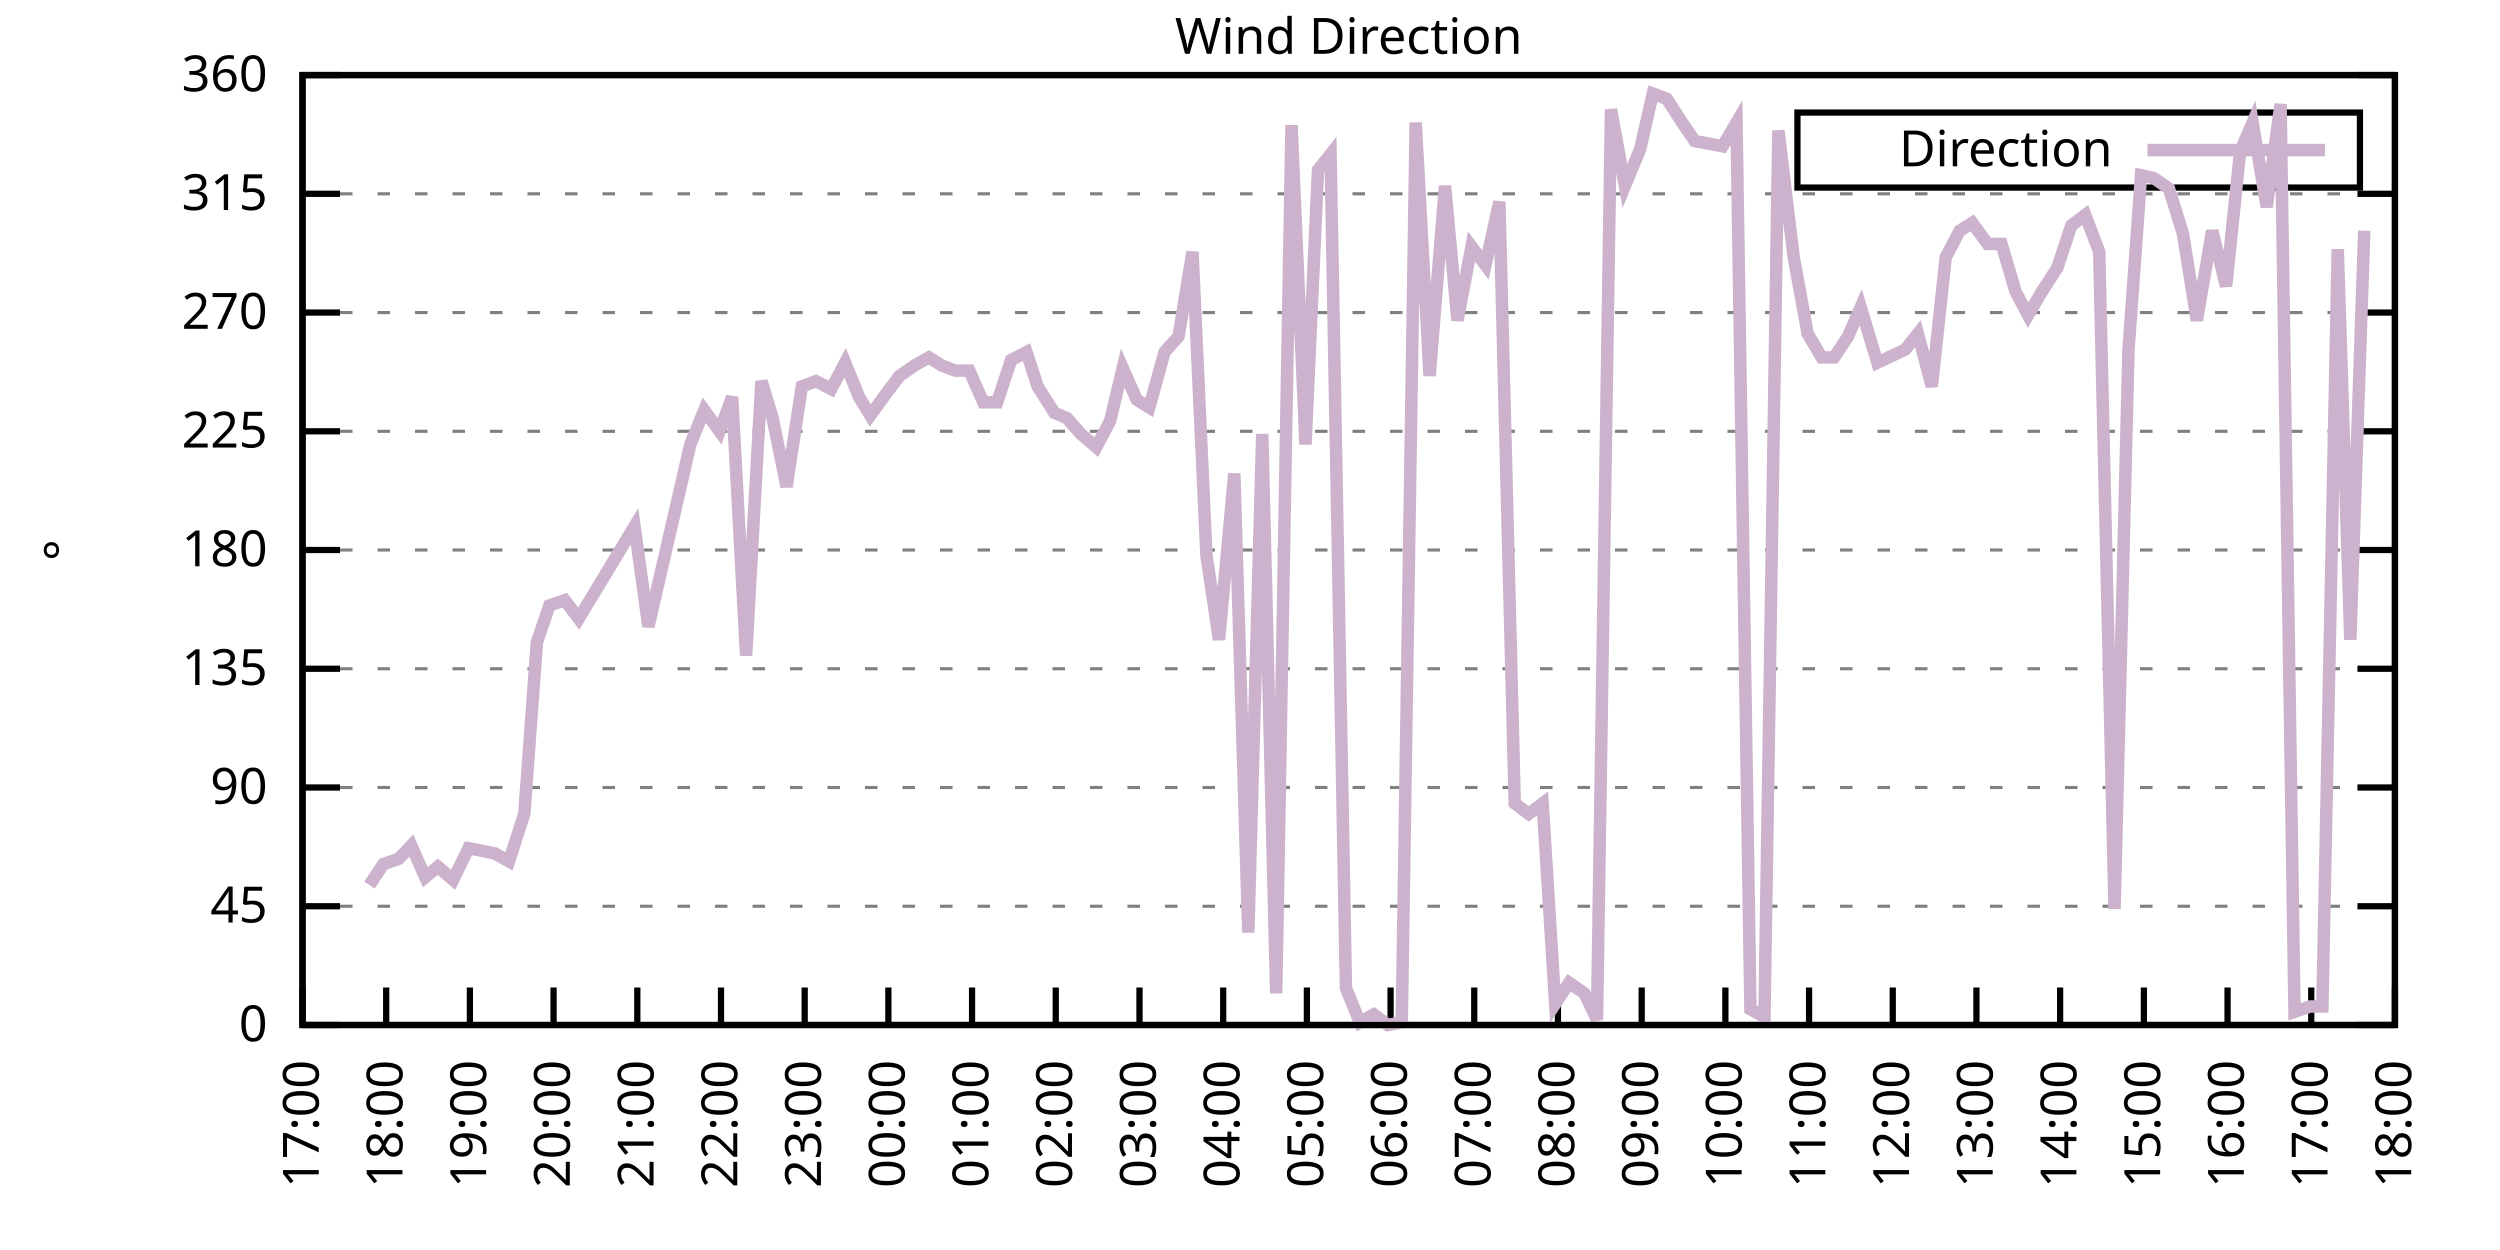
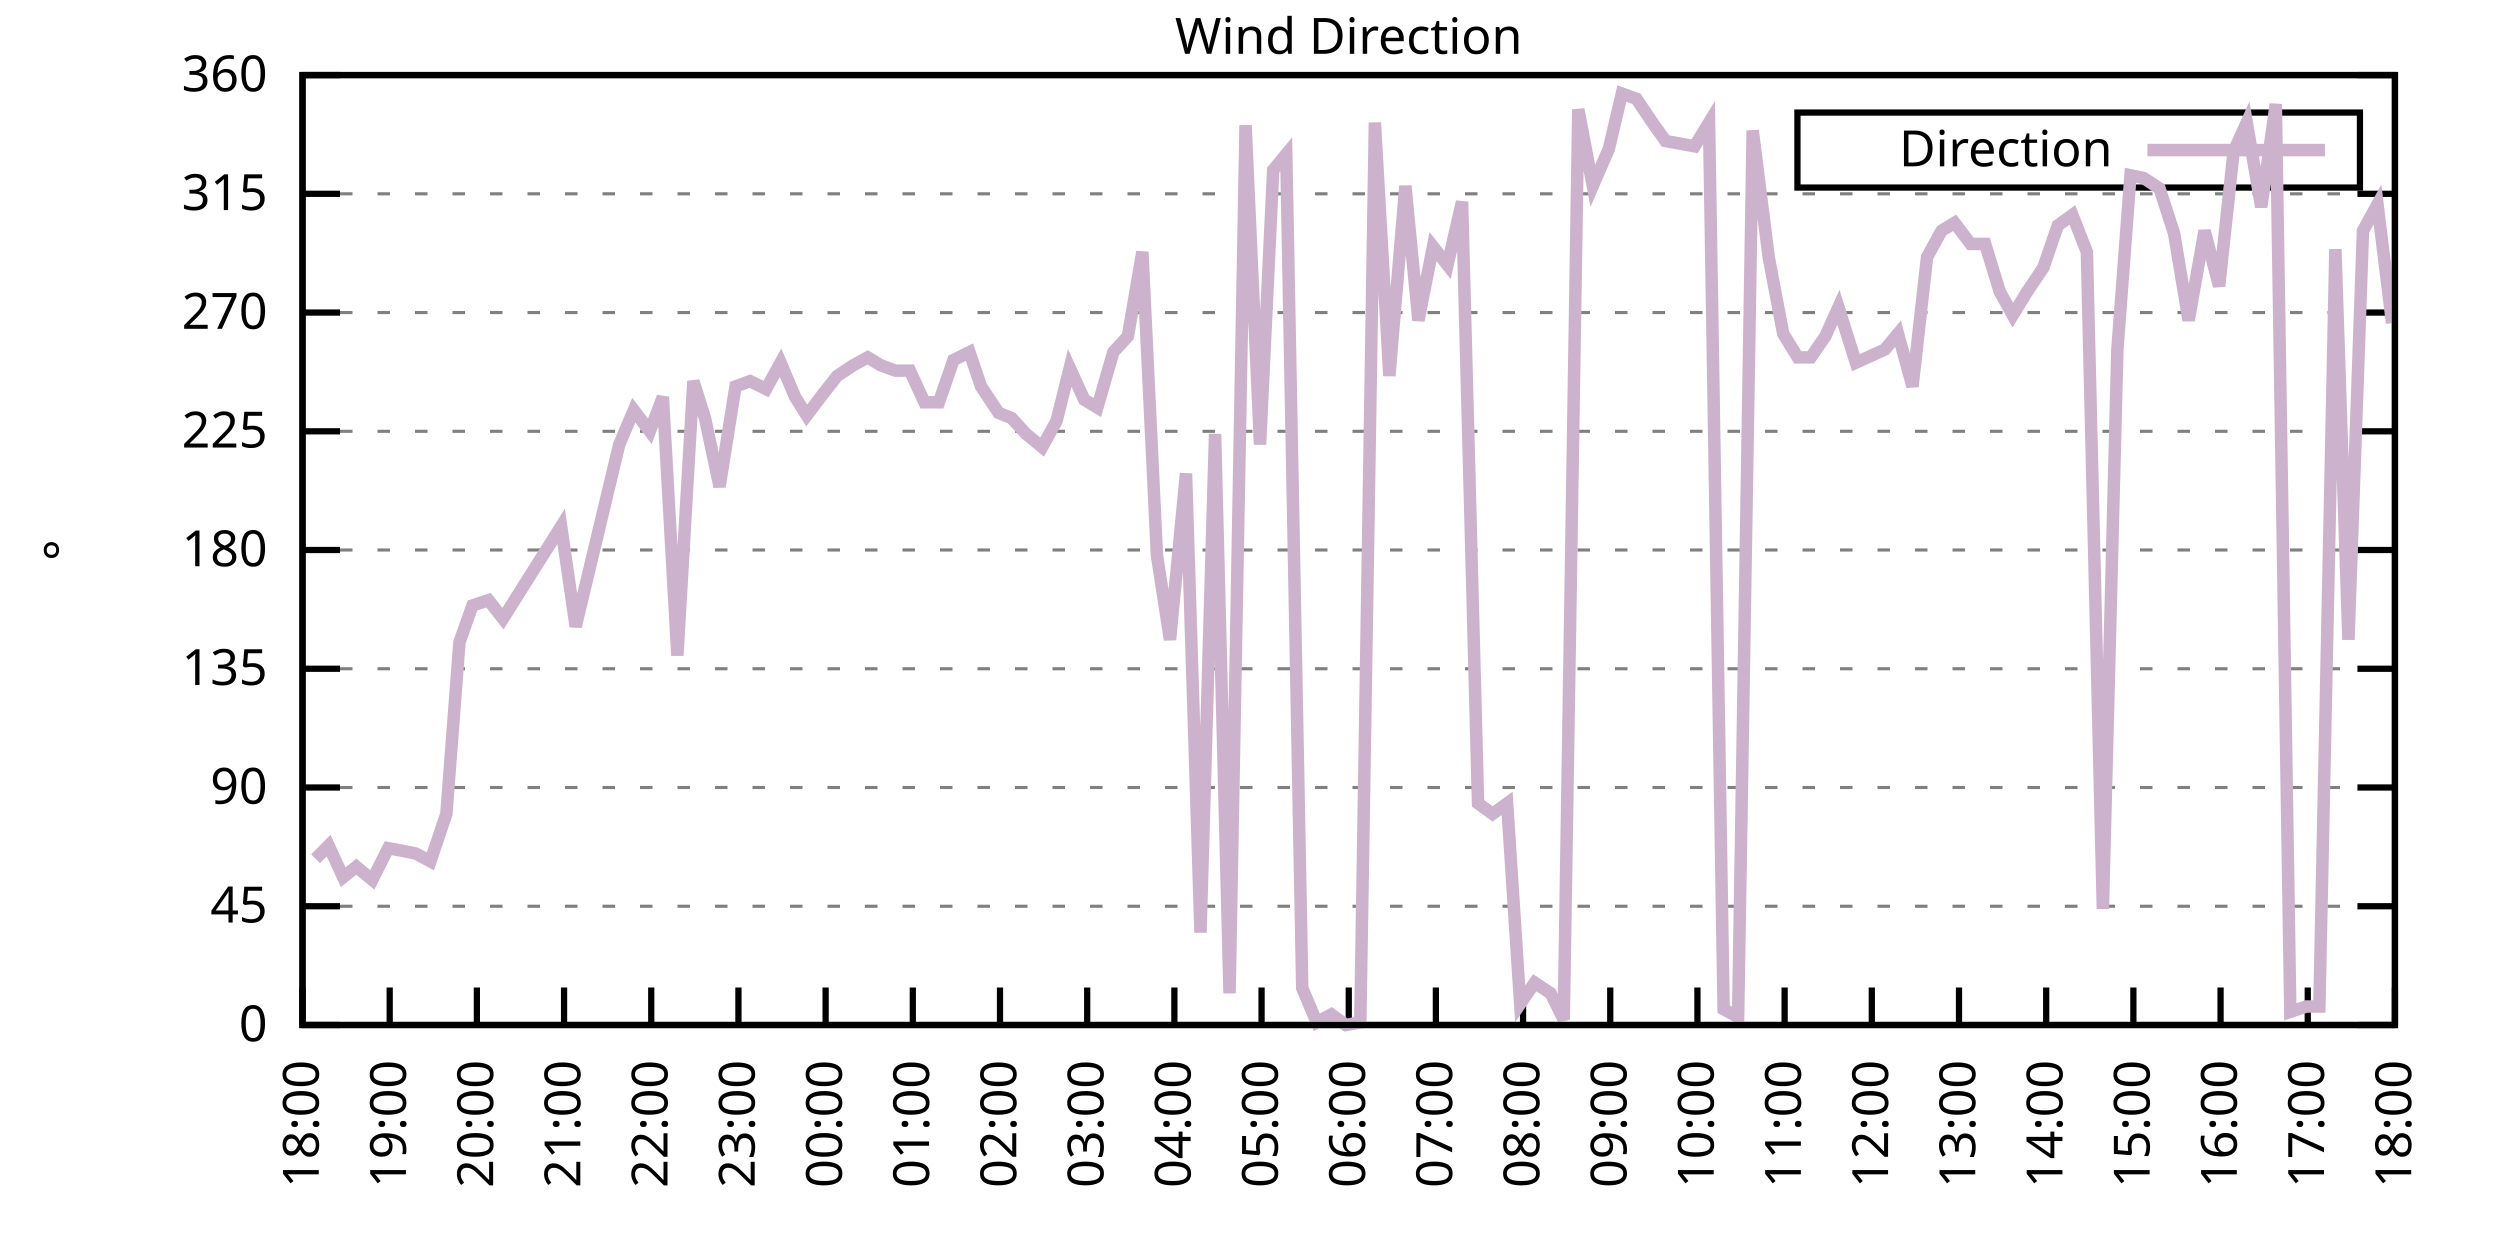
<svg xmlns="http://www.w3.org/2000/svg" xmlns:xlink="http://www.w3.org/1999/xlink" width="400" height="200" viewBox="0 0 400 200">
  <g id="gnuplot_canvas">
    <rect x="0" y="0" width="400" height="200" fill="none" />
    <defs>
      <circle id="gpDot" r="0.5" stroke-width="0.5" stroke="currentColor" />
      <path id="gpPt0" stroke-width="0.333" stroke="currentColor" d="M-1,0 h2 M0,-1 v2" />
      <path id="gpPt1" stroke-width="0.333" stroke="currentColor" d="M-1,-1 L1,1 M1,-1 L-1,1" />
      <path id="gpPt2" stroke-width="0.333" stroke="currentColor" d="M-1,0 L1,0 M0,-1 L0,1 M-1,-1 L1,1 M-1,1 L1,-1" />
      <rect id="gpPt3" stroke-width="0.333" stroke="currentColor" x="-1" y="-1" width="2" height="2" />
      <rect id="gpPt4" stroke-width="0.333" stroke="currentColor" fill="currentColor" x="-1" y="-1" width="2" height="2" />
      <circle id="gpPt5" stroke-width="0.333" stroke="currentColor" cx="0" cy="0" r="1" />
      <use xlink:href="#gpPt5" id="gpPt6" fill="currentColor" stroke="none" />
      <path id="gpPt7" stroke-width="0.333" stroke="currentColor" d="M0,-1.33 L-1.33,0.67 L1.33,0.67 z" />
      <use xlink:href="#gpPt7" id="gpPt8" fill="currentColor" stroke="none" />
      <use xlink:href="#gpPt7" id="gpPt9" stroke="currentColor" transform="rotate(180)" />
      <use xlink:href="#gpPt9" id="gpPt10" fill="currentColor" stroke="none" />
      <use xlink:href="#gpPt3" id="gpPt11" stroke="currentColor" transform="rotate(45)" />
      <use xlink:href="#gpPt11" id="gpPt12" fill="currentColor" stroke="none" />
      <path id="gpPt13" stroke-width="0.333" stroke="currentColor" d="M0,1.330 L1.265,0.411 L0.782,-1.067 L-0.782,-1.076 L-1.265,0.411 z" />
      <use xlink:href="#gpPt13" id="gpPt14" fill="currentColor" stroke="none" />
      <filter id="textbox" filterUnits="objectBoundingBox" x="0" y="0" height="1" width="1">
        <feFlood flood-color="white" flood-opacity="1" result="bgnd" />
        <feComposite in="SourceGraphic" in2="bgnd" operator="atop" />
      </filter>
      <filter id="greybox" filterUnits="objectBoundingBox" x="0" y="0" height="1" width="1">
        <feFlood flood-color="lightgrey" flood-opacity="1" result="grey" />
        <feComposite in="SourceGraphic" in2="grey" operator="atop" />
      </filter>
    </defs>
    <g fill="none" color="white" stroke="currentColor" stroke-width="1.00" stroke-linecap="butt" stroke-linejoin="miter">
</g>
    <g fill="none" color="black" stroke="currentColor" stroke-width="1.00" stroke-linecap="butt" stroke-linejoin="miter">
      <g stroke="none" shape-rendering="crispEdges">
        <polygon fill="rgb(255, 255, 255)" points="48.40,164.00 383.18,164.00 383.18,12.02 48.40,12.02 " />
      </g>
    </g>
    <g fill="none" color="black" stroke="currentColor" stroke-width="1.00" stroke-linecap="butt" stroke-linejoin="miter">
</g>
    <g fill="none" color="black" stroke="black" stroke-width="0.50" stroke-linecap="butt" stroke-linejoin="miter">
</g>
    <g fill="none" color="gray" stroke="currentColor" stroke-width="0.50" stroke-linecap="butt" stroke-linejoin="miter">
      <path stroke="gray" stroke-dasharray="2,4" class="gridline" d="M48.40,164.00 L383.19,164.00  " />
    </g>
    <g fill="none" color="gray" stroke="gray" stroke-width="1.00" stroke-linecap="butt" stroke-linejoin="miter">
</g>
    <g fill="none" color="black" stroke="currentColor" stroke-width="1.00" stroke-linecap="butt" stroke-linejoin="miter">
      <path stroke="black" d="M48.40,164.00 L54.40,164.00 M383.19,164.00 L377.19,164.00  " />
      <g transform="translate(42.80,166.60)" stroke="none" fill="black" font-family="Sans" font-size="8.00" text-anchor="end">
        <text>
          <tspan font-family="Sans"> 0</tspan>
        </text>
      </g>
    </g>
    <g fill="none" color="black" stroke="currentColor" stroke-width="1.00" stroke-linecap="butt" stroke-linejoin="miter">
</g>
    <g fill="none" color="black" stroke="black" stroke-width="0.50" stroke-linecap="butt" stroke-linejoin="miter">
</g>
    <g fill="none" color="gray" stroke="currentColor" stroke-width="0.50" stroke-linecap="butt" stroke-linejoin="miter">
      <path stroke="gray" stroke-dasharray="2,4" class="gridline" d="M48.40,145.00 L383.19,145.00  " />
    </g>
    <g fill="none" color="gray" stroke="gray" stroke-width="1.00" stroke-linecap="butt" stroke-linejoin="miter">
</g>
    <g fill="none" color="black" stroke="currentColor" stroke-width="1.00" stroke-linecap="butt" stroke-linejoin="miter">
      <path stroke="black" d="M48.40,145.00 L54.40,145.00 M383.19,145.00 L377.19,145.00  " />
      <g transform="translate(42.80,147.60)" stroke="none" fill="black" font-family="Sans" font-size="8.00" text-anchor="end">
        <text>
          <tspan font-family="Sans"> 45</tspan>
        </text>
      </g>
    </g>
    <g fill="none" color="black" stroke="currentColor" stroke-width="1.00" stroke-linecap="butt" stroke-linejoin="miter">
</g>
    <g fill="none" color="black" stroke="black" stroke-width="0.50" stroke-linecap="butt" stroke-linejoin="miter">
</g>
    <g fill="none" color="gray" stroke="currentColor" stroke-width="0.50" stroke-linecap="butt" stroke-linejoin="miter">
      <path stroke="gray" stroke-dasharray="2,4" class="gridline" d="M48.40,126.00 L383.19,126.00  " />
    </g>
    <g fill="none" color="gray" stroke="gray" stroke-width="1.00" stroke-linecap="butt" stroke-linejoin="miter">
</g>
    <g fill="none" color="black" stroke="currentColor" stroke-width="1.00" stroke-linecap="butt" stroke-linejoin="miter">
      <path stroke="black" d="M48.40,126.00 L54.40,126.00 M383.19,126.00 L377.19,126.00  " />
      <g transform="translate(42.80,128.60)" stroke="none" fill="black" font-family="Sans" font-size="8.00" text-anchor="end">
        <text>
          <tspan font-family="Sans"> 90</tspan>
        </text>
      </g>
    </g>
    <g fill="none" color="black" stroke="currentColor" stroke-width="1.00" stroke-linecap="butt" stroke-linejoin="miter">
</g>
    <g fill="none" color="black" stroke="black" stroke-width="0.50" stroke-linecap="butt" stroke-linejoin="miter">
</g>
    <g fill="none" color="gray" stroke="currentColor" stroke-width="0.50" stroke-linecap="butt" stroke-linejoin="miter">
      <path stroke="gray" stroke-dasharray="2,4" class="gridline" d="M48.40,107.00 L383.19,107.00  " />
    </g>
    <g fill="none" color="gray" stroke="gray" stroke-width="1.00" stroke-linecap="butt" stroke-linejoin="miter">
</g>
    <g fill="none" color="black" stroke="currentColor" stroke-width="1.00" stroke-linecap="butt" stroke-linejoin="miter">
      <path stroke="black" d="M48.40,107.00 L54.40,107.00 M383.19,107.00 L377.19,107.00  " />
      <g transform="translate(42.80,109.60)" stroke="none" fill="black" font-family="Sans" font-size="8.00" text-anchor="end">
        <text>
          <tspan font-family="Sans"> 135</tspan>
        </text>
      </g>
    </g>
    <g fill="none" color="black" stroke="currentColor" stroke-width="1.00" stroke-linecap="butt" stroke-linejoin="miter">
</g>
    <g fill="none" color="black" stroke="black" stroke-width="0.50" stroke-linecap="butt" stroke-linejoin="miter">
</g>
    <g fill="none" color="gray" stroke="currentColor" stroke-width="0.50" stroke-linecap="butt" stroke-linejoin="miter">
      <path stroke="gray" stroke-dasharray="2,4" class="gridline" d="M48.40,88.00 L383.19,88.00  " />
    </g>
    <g fill="none" color="gray" stroke="gray" stroke-width="1.00" stroke-linecap="butt" stroke-linejoin="miter">
</g>
    <g fill="none" color="black" stroke="currentColor" stroke-width="1.00" stroke-linecap="butt" stroke-linejoin="miter">
      <path stroke="black" d="M48.40,88.00 L54.40,88.00 M383.19,88.00 L377.19,88.00  " />
      <g transform="translate(42.80,90.60)" stroke="none" fill="black" font-family="Sans" font-size="8.00" text-anchor="end">
        <text>
          <tspan font-family="Sans"> 180</tspan>
        </text>
      </g>
    </g>
    <g fill="none" color="black" stroke="currentColor" stroke-width="1.00" stroke-linecap="butt" stroke-linejoin="miter">
</g>
    <g fill="none" color="black" stroke="black" stroke-width="0.50" stroke-linecap="butt" stroke-linejoin="miter">
</g>
    <g fill="none" color="gray" stroke="currentColor" stroke-width="0.50" stroke-linecap="butt" stroke-linejoin="miter">
      <path stroke="gray" stroke-dasharray="2,4" class="gridline" d="M48.40,69.01 L383.19,69.01  " />
    </g>
    <g fill="none" color="gray" stroke="gray" stroke-width="1.00" stroke-linecap="butt" stroke-linejoin="miter">
</g>
    <g fill="none" color="black" stroke="currentColor" stroke-width="1.00" stroke-linecap="butt" stroke-linejoin="miter">
      <path stroke="black" d="M48.40,69.01 L54.40,69.01 M383.19,69.01 L377.19,69.01  " />
      <g transform="translate(42.80,71.61)" stroke="none" fill="black" font-family="Sans" font-size="8.00" text-anchor="end">
        <text>
          <tspan font-family="Sans"> 225</tspan>
        </text>
      </g>
    </g>
    <g fill="none" color="black" stroke="currentColor" stroke-width="1.00" stroke-linecap="butt" stroke-linejoin="miter">
</g>
    <g fill="none" color="black" stroke="black" stroke-width="0.50" stroke-linecap="butt" stroke-linejoin="miter">
</g>
    <g fill="none" color="gray" stroke="currentColor" stroke-width="0.50" stroke-linecap="butt" stroke-linejoin="miter">
      <path stroke="gray" stroke-dasharray="2,4" class="gridline" d="M48.40,50.01 L383.19,50.01  " />
    </g>
    <g fill="none" color="gray" stroke="gray" stroke-width="1.00" stroke-linecap="butt" stroke-linejoin="miter">
</g>
    <g fill="none" color="black" stroke="currentColor" stroke-width="1.00" stroke-linecap="butt" stroke-linejoin="miter">
      <path stroke="black" d="M48.40,50.01 L54.40,50.01 M383.19,50.01 L377.19,50.01  " />
      <g transform="translate(42.80,52.61)" stroke="none" fill="black" font-family="Sans" font-size="8.00" text-anchor="end">
        <text>
          <tspan font-family="Sans"> 270</tspan>
        </text>
      </g>
    </g>
    <g fill="none" color="black" stroke="currentColor" stroke-width="1.00" stroke-linecap="butt" stroke-linejoin="miter">
</g>
    <g fill="none" color="black" stroke="black" stroke-width="0.50" stroke-linecap="butt" stroke-linejoin="miter">
</g>
    <g fill="none" color="gray" stroke="currentColor" stroke-width="0.50" stroke-linecap="butt" stroke-linejoin="miter">
      <path stroke="gray" stroke-dasharray="2,4" class="gridline" d="M48.40,31.01 L383.19,31.01  " />
    </g>
    <g fill="none" color="gray" stroke="gray" stroke-width="1.00" stroke-linecap="butt" stroke-linejoin="miter">
</g>
    <g fill="none" color="black" stroke="currentColor" stroke-width="1.00" stroke-linecap="butt" stroke-linejoin="miter">
      <path stroke="black" d="M48.40,31.01 L54.40,31.01 M383.19,31.01 L377.19,31.01  " />
      <g transform="translate(42.80,33.61)" stroke="none" fill="black" font-family="Sans" font-size="8.00" text-anchor="end">
        <text>
          <tspan font-family="Sans"> 315</tspan>
        </text>
      </g>
    </g>
    <g fill="none" color="black" stroke="currentColor" stroke-width="1.00" stroke-linecap="butt" stroke-linejoin="miter">
</g>
    <g fill="none" color="black" stroke="black" stroke-width="0.50" stroke-linecap="butt" stroke-linejoin="miter">
</g>
    <g fill="none" color="gray" stroke="currentColor" stroke-width="0.50" stroke-linecap="butt" stroke-linejoin="miter">
      <path stroke="gray" stroke-dasharray="2,4" class="gridline" d="M48.40,12.01 L383.19,12.01  " />
    </g>
    <g fill="none" color="gray" stroke="gray" stroke-width="1.00" stroke-linecap="butt" stroke-linejoin="miter">
</g>
    <g fill="none" color="black" stroke="currentColor" stroke-width="1.00" stroke-linecap="butt" stroke-linejoin="miter">
      <path stroke="black" d="M48.40,12.01 L54.40,12.01 M383.19,12.01 L377.19,12.01  " />
      <g transform="translate(42.80,14.61)" stroke="none" fill="black" font-family="Sans" font-size="8.00" text-anchor="end">
        <text>
          <tspan font-family="Sans"> 360</tspan>
        </text>
      </g>
    </g>
    <g fill="none" color="black" stroke="currentColor" stroke-width="1.00" stroke-linecap="butt" stroke-linejoin="miter">
      <path stroke="black" d="M48.40,164.00 L48.40,158.00  " />
      <g transform="translate(51.00,169.60) rotate(270.00)" stroke="none" fill="black" font-family="Sans" font-size="8.00" text-anchor="end">
        <text>
-           <tspan font-family="Sans">17:00</tspan>
-         </text>
-       </g>
-     </g>
-     <g fill="none" color="black" stroke="currentColor" stroke-width="1.00" stroke-linecap="butt" stroke-linejoin="miter">
-       <path stroke="black" d="M61.79,164.00 L61.79,158.00  " />
-       <g transform="translate(64.39,169.60) rotate(270.00)" stroke="none" fill="black" font-family="Sans" font-size="8.00" text-anchor="end">
-         <text>
          <tspan font-family="Sans">18:00</tspan>
        </text>
      </g>
    </g>
    <g fill="none" color="black" stroke="currentColor" stroke-width="1.00" stroke-linecap="butt" stroke-linejoin="miter">
-       <path stroke="black" d="M75.18,164.00 L75.18,158.00  " />
-       <g transform="translate(77.78,169.60) rotate(270.00)" stroke="none" fill="black" font-family="Sans" font-size="8.00" text-anchor="end">
+       <path stroke="black" d="M62.35,164.00 L62.35,158.00  " />
+       <g transform="translate(64.95,169.60) rotate(270.00)" stroke="none" fill="black" font-family="Sans" font-size="8.00" text-anchor="end">
        <text>
          <tspan font-family="Sans">19:00</tspan>
        </text>
      </g>
    </g>
    <g fill="none" color="black" stroke="currentColor" stroke-width="1.00" stroke-linecap="butt" stroke-linejoin="miter">
-       <path stroke="black" d="M88.57,164.00 L88.57,158.00  " />
-       <g transform="translate(91.17,169.60) rotate(270.00)" stroke="none" fill="black" font-family="Sans" font-size="8.00" text-anchor="end">
+       <path stroke="black" d="M76.30,164.00 L76.30,158.00  " />
+       <g transform="translate(78.90,169.60) rotate(270.00)" stroke="none" fill="black" font-family="Sans" font-size="8.00" text-anchor="end">
        <text>
          <tspan font-family="Sans">20:00</tspan>
        </text>
      </g>
    </g>
    <g fill="none" color="black" stroke="currentColor" stroke-width="1.00" stroke-linecap="butt" stroke-linejoin="miter">
-       <path stroke="black" d="M101.97,164.00 L101.97,158.00  " />
-       <g transform="translate(104.57,169.60) rotate(270.00)" stroke="none" fill="black" font-family="Sans" font-size="8.00" text-anchor="end">
+       <path stroke="black" d="M90.25,164.00 L90.25,158.00  " />
+       <g transform="translate(92.85,169.60) rotate(270.00)" stroke="none" fill="black" font-family="Sans" font-size="8.00" text-anchor="end">
        <text>
          <tspan font-family="Sans">21:00</tspan>
        </text>
      </g>
    </g>
    <g fill="none" color="black" stroke="currentColor" stroke-width="1.00" stroke-linecap="butt" stroke-linejoin="miter">
-       <path stroke="black" d="M115.36,164.00 L115.36,158.00  " />
-       <g transform="translate(117.96,169.60) rotate(270.00)" stroke="none" fill="black" font-family="Sans" font-size="8.00" text-anchor="end">
+       <path stroke="black" d="M104.20,164.00 L104.20,158.00  " />
+       <g transform="translate(106.80,169.60) rotate(270.00)" stroke="none" fill="black" font-family="Sans" font-size="8.00" text-anchor="end">
        <text>
          <tspan font-family="Sans">22:00</tspan>
        </text>
      </g>
    </g>
    <g fill="none" color="black" stroke="currentColor" stroke-width="1.00" stroke-linecap="butt" stroke-linejoin="miter">
-       <path stroke="black" d="M128.75,164.00 L128.75,158.00  " />
-       <g transform="translate(131.35,169.60) rotate(270.00)" stroke="none" fill="black" font-family="Sans" font-size="8.00" text-anchor="end">
+       <path stroke="black" d="M118.15,164.00 L118.15,158.00  " />
+       <g transform="translate(120.75,169.60) rotate(270.00)" stroke="none" fill="black" font-family="Sans" font-size="8.00" text-anchor="end">
        <text>
          <tspan font-family="Sans">23:00</tspan>
        </text>
      </g>
    </g>
    <g fill="none" color="black" stroke="currentColor" stroke-width="1.00" stroke-linecap="butt" stroke-linejoin="miter">
-       <path stroke="black" d="M142.14,164.00 L142.14,158.00  " />
-       <g transform="translate(144.74,169.60) rotate(270.00)" stroke="none" fill="black" font-family="Sans" font-size="8.00" text-anchor="end">
+       <path stroke="black" d="M132.10,164.00 L132.10,158.00  " />
+       <g transform="translate(134.70,169.60) rotate(270.00)" stroke="none" fill="black" font-family="Sans" font-size="8.00" text-anchor="end">
        <text>
          <tspan font-family="Sans">00:00</tspan>
        </text>
      </g>
    </g>
    <g fill="none" color="black" stroke="currentColor" stroke-width="1.00" stroke-linecap="butt" stroke-linejoin="miter">
-       <path stroke="black" d="M155.53,164.00 L155.53,158.00  " />
-       <g transform="translate(158.13,169.60) rotate(270.00)" stroke="none" fill="black" font-family="Sans" font-size="8.00" text-anchor="end">
+       <path stroke="black" d="M146.05,164.00 L146.05,158.00  " />
+       <g transform="translate(148.65,169.60) rotate(270.00)" stroke="none" fill="black" font-family="Sans" font-size="8.00" text-anchor="end">
        <text>
          <tspan font-family="Sans">01:00</tspan>
        </text>
      </g>
    </g>
    <g fill="none" color="black" stroke="currentColor" stroke-width="1.00" stroke-linecap="butt" stroke-linejoin="miter">
-       <path stroke="black" d="M168.92,164.00 L168.92,158.00  " />
-       <g transform="translate(171.52,169.60) rotate(270.00)" stroke="none" fill="black" font-family="Sans" font-size="8.00" text-anchor="end">
+       <path stroke="black" d="M160.00,164.00 L160.00,158.00  " />
+       <g transform="translate(162.60,169.60) rotate(270.00)" stroke="none" fill="black" font-family="Sans" font-size="8.00" text-anchor="end">
        <text>
          <tspan font-family="Sans">02:00</tspan>
        </text>
      </g>
    </g>
    <g fill="none" color="black" stroke="currentColor" stroke-width="1.00" stroke-linecap="butt" stroke-linejoin="miter">
-       <path stroke="black" d="M182.32,164.00 L182.32,158.00  " />
-       <g transform="translate(184.92,169.60) rotate(270.00)" stroke="none" fill="black" font-family="Sans" font-size="8.00" text-anchor="end">
+       <path stroke="black" d="M173.95,164.00 L173.95,158.00  " />
+       <g transform="translate(176.55,169.60) rotate(270.00)" stroke="none" fill="black" font-family="Sans" font-size="8.00" text-anchor="end">
        <text>
          <tspan font-family="Sans">03:00</tspan>
        </text>
      </g>
    </g>
    <g fill="none" color="black" stroke="currentColor" stroke-width="1.00" stroke-linecap="butt" stroke-linejoin="miter">
-       <path stroke="black" d="M195.71,164.00 L195.71,158.00  " />
-       <g transform="translate(198.31,169.60) rotate(270.00)" stroke="none" fill="black" font-family="Sans" font-size="8.00" text-anchor="end">
+       <path stroke="black" d="M187.90,164.00 L187.90,158.00  " />
+       <g transform="translate(190.50,169.60) rotate(270.00)" stroke="none" fill="black" font-family="Sans" font-size="8.00" text-anchor="end">
        <text>
          <tspan font-family="Sans">04:00</tspan>
        </text>
      </g>
    </g>
    <g fill="none" color="black" stroke="currentColor" stroke-width="1.00" stroke-linecap="butt" stroke-linejoin="miter">
-       <path stroke="black" d="M209.10,164.00 L209.10,158.00  " />
-       <g transform="translate(211.70,169.60) rotate(270.00)" stroke="none" fill="black" font-family="Sans" font-size="8.00" text-anchor="end">
+       <path stroke="black" d="M201.85,164.00 L201.85,158.00  " />
+       <g transform="translate(204.45,169.60) rotate(270.00)" stroke="none" fill="black" font-family="Sans" font-size="8.00" text-anchor="end">
        <text>
          <tspan font-family="Sans">05:00</tspan>
        </text>
      </g>
    </g>
    <g fill="none" color="black" stroke="currentColor" stroke-width="1.00" stroke-linecap="butt" stroke-linejoin="miter">
-       <path stroke="black" d="M222.49,164.00 L222.49,158.00  " />
-       <g transform="translate(225.09,169.60) rotate(270.00)" stroke="none" fill="black" font-family="Sans" font-size="8.00" text-anchor="end">
+       <path stroke="black" d="M215.80,164.00 L215.80,158.00  " />
+       <g transform="translate(218.40,169.60) rotate(270.00)" stroke="none" fill="black" font-family="Sans" font-size="8.00" text-anchor="end">
        <text>
          <tspan font-family="Sans">06:00</tspan>
        </text>
      </g>
    </g>
    <g fill="none" color="black" stroke="currentColor" stroke-width="1.00" stroke-linecap="butt" stroke-linejoin="miter">
-       <path stroke="black" d="M235.88,164.00 L235.88,158.00  " />
-       <g transform="translate(238.48,169.60) rotate(270.00)" stroke="none" fill="black" font-family="Sans" font-size="8.00" text-anchor="end">
+       <path stroke="black" d="M229.74,164.00 L229.74,158.00  " />
+       <g transform="translate(232.34,169.60) rotate(270.00)" stroke="none" fill="black" font-family="Sans" font-size="8.00" text-anchor="end">
        <text>
          <tspan font-family="Sans">07:00</tspan>
        </text>
      </g>
    </g>
    <g fill="none" color="black" stroke="currentColor" stroke-width="1.00" stroke-linecap="butt" stroke-linejoin="miter">
-       <path stroke="black" d="M249.27,164.00 L249.27,158.00  " />
-       <g transform="translate(251.87,169.60) rotate(270.00)" stroke="none" fill="black" font-family="Sans" font-size="8.00" text-anchor="end">
+       <path stroke="black" d="M243.69,164.00 L243.69,158.00  " />
+       <g transform="translate(246.29,169.60) rotate(270.00)" stroke="none" fill="black" font-family="Sans" font-size="8.00" text-anchor="end">
        <text>
          <tspan font-family="Sans">08:00</tspan>
        </text>
      </g>
    </g>
    <g fill="none" color="black" stroke="currentColor" stroke-width="1.00" stroke-linecap="butt" stroke-linejoin="miter">
-       <path stroke="black" d="M262.67,164.00 L262.67,158.00  " />
-       <g transform="translate(265.27,169.60) rotate(270.00)" stroke="none" fill="black" font-family="Sans" font-size="8.00" text-anchor="end">
+       <path stroke="black" d="M257.64,164.00 L257.64,158.00  " />
+       <g transform="translate(260.24,169.60) rotate(270.00)" stroke="none" fill="black" font-family="Sans" font-size="8.00" text-anchor="end">
        <text>
          <tspan font-family="Sans">09:00</tspan>
        </text>
      </g>
    </g>
    <g fill="none" color="black" stroke="currentColor" stroke-width="1.00" stroke-linecap="butt" stroke-linejoin="miter">
-       <path stroke="black" d="M276.06,164.00 L276.06,158.00  " />
-       <g transform="translate(278.66,169.60) rotate(270.00)" stroke="none" fill="black" font-family="Sans" font-size="8.00" text-anchor="end">
+       <path stroke="black" d="M271.59,164.00 L271.59,158.00  " />
+       <g transform="translate(274.19,169.60) rotate(270.00)" stroke="none" fill="black" font-family="Sans" font-size="8.00" text-anchor="end">
        <text>
          <tspan font-family="Sans">10:00</tspan>
        </text>
      </g>
    </g>
    <g fill="none" color="black" stroke="currentColor" stroke-width="1.00" stroke-linecap="butt" stroke-linejoin="miter">
-       <path stroke="black" d="M289.45,164.00 L289.45,158.00  " />
-       <g transform="translate(292.05,169.60) rotate(270.00)" stroke="none" fill="black" font-family="Sans" font-size="8.00" text-anchor="end">
+       <path stroke="black" d="M285.54,164.00 L285.54,158.00  " />
+       <g transform="translate(288.14,169.60) rotate(270.00)" stroke="none" fill="black" font-family="Sans" font-size="8.00" text-anchor="end">
        <text>
          <tspan font-family="Sans">11:00</tspan>
        </text>
      </g>
    </g>
    <g fill="none" color="black" stroke="currentColor" stroke-width="1.00" stroke-linecap="butt" stroke-linejoin="miter">
-       <path stroke="black" d="M302.84,164.00 L302.84,158.00  " />
-       <g transform="translate(305.44,169.60) rotate(270.00)" stroke="none" fill="black" font-family="Sans" font-size="8.00" text-anchor="end">
+       <path stroke="black" d="M299.49,164.00 L299.49,158.00  " />
+       <g transform="translate(302.09,169.60) rotate(270.00)" stroke="none" fill="black" font-family="Sans" font-size="8.00" text-anchor="end">
        <text>
          <tspan font-family="Sans">12:00</tspan>
        </text>
      </g>
    </g>
    <g fill="none" color="black" stroke="currentColor" stroke-width="1.00" stroke-linecap="butt" stroke-linejoin="miter">
-       <path stroke="black" d="M316.23,164.00 L316.23,158.00  " />
-       <g transform="translate(318.83,169.60) rotate(270.00)" stroke="none" fill="black" font-family="Sans" font-size="8.00" text-anchor="end">
+       <path stroke="black" d="M313.44,164.00 L313.44,158.00  " />
+       <g transform="translate(316.04,169.60) rotate(270.00)" stroke="none" fill="black" font-family="Sans" font-size="8.00" text-anchor="end">
        <text>
          <tspan font-family="Sans">13:00</tspan>
        </text>
      </g>
    </g>
    <g fill="none" color="black" stroke="currentColor" stroke-width="1.00" stroke-linecap="butt" stroke-linejoin="miter">
-       <path stroke="black" d="M329.62,164.00 L329.62,158.00  " />
-       <g transform="translate(332.22,169.60) rotate(270.00)" stroke="none" fill="black" font-family="Sans" font-size="8.00" text-anchor="end">
+       <path stroke="black" d="M327.39,164.00 L327.39,158.00  " />
+       <g transform="translate(329.99,169.60) rotate(270.00)" stroke="none" fill="black" font-family="Sans" font-size="8.00" text-anchor="end">
        <text>
          <tspan font-family="Sans">14:00</tspan>
        </text>
      </g>
    </g>
    <g fill="none" color="black" stroke="currentColor" stroke-width="1.00" stroke-linecap="butt" stroke-linejoin="miter">
-       <path stroke="black" d="M343.02,164.00 L343.02,158.00  " />
-       <g transform="translate(345.62,169.60) rotate(270.00)" stroke="none" fill="black" font-family="Sans" font-size="8.00" text-anchor="end">
+       <path stroke="black" d="M341.34,164.00 L341.34,158.00  " />
+       <g transform="translate(343.94,169.60) rotate(270.00)" stroke="none" fill="black" font-family="Sans" font-size="8.00" text-anchor="end">
        <text>
          <tspan font-family="Sans">15:00</tspan>
        </text>
      </g>
    </g>
    <g fill="none" color="black" stroke="currentColor" stroke-width="1.00" stroke-linecap="butt" stroke-linejoin="miter">
-       <path stroke="black" d="M356.41,164.00 L356.41,158.00  " />
-       <g transform="translate(359.01,169.60) rotate(270.00)" stroke="none" fill="black" font-family="Sans" font-size="8.00" text-anchor="end">
+       <path stroke="black" d="M355.29,164.00 L355.29,158.00  " />
+       <g transform="translate(357.89,169.60) rotate(270.00)" stroke="none" fill="black" font-family="Sans" font-size="8.00" text-anchor="end">
        <text>
          <tspan font-family="Sans">16:00</tspan>
        </text>
      </g>
    </g>
    <g fill="none" color="black" stroke="currentColor" stroke-width="1.00" stroke-linecap="butt" stroke-linejoin="miter">
-       <path stroke="black" d="M369.80,164.00 L369.80,158.00  " />
-       <g transform="translate(372.40,169.60) rotate(270.00)" stroke="none" fill="black" font-family="Sans" font-size="8.00" text-anchor="end">
+       <path stroke="black" d="M369.24,164.00 L369.24,158.00  " />
+       <g transform="translate(371.84,169.60) rotate(270.00)" stroke="none" fill="black" font-family="Sans" font-size="8.00" text-anchor="end">
        <text>
          <tspan font-family="Sans">17:00</tspan>
        </text>
      </g>
    </g>
    <g fill="none" color="black" stroke="currentColor" stroke-width="1.00" stroke-linecap="butt" stroke-linejoin="miter">
      <path stroke="black" d="M383.19,164.00 L383.19,158.00  " />
      <g transform="translate(385.79,169.60) rotate(270.00)" stroke="none" fill="black" font-family="Sans" font-size="8.00" text-anchor="end">
        <text>
          <tspan font-family="Sans">18:00</tspan>
        </text>
      </g>
    </g>
    <g fill="none" color="black" stroke="currentColor" stroke-width="1.00" stroke-linecap="butt" stroke-linejoin="miter">
</g>
    <g fill="none" color="black" stroke="currentColor" stroke-width="1.00" stroke-linecap="butt" stroke-linejoin="miter">
      <path stroke="black" d="M48.40,12.01 L48.40,164.00 L383.19,164.00 L383.19,12.01 L48.40,12.01 Z  " />
    </g>
    <g fill="none" color="black" stroke="currentColor" stroke-width="1.00" stroke-linecap="butt" stroke-linejoin="miter">
</g>
    <g fill="none" color="black" stroke="currentColor" stroke-width="1.00" stroke-linecap="butt" stroke-linejoin="miter">
      <path stroke="black" d="M287.59,30.01 L287.59,18.01 L377.59,18.01 L377.59,30.01 L287.59,30.01 Z  " />
    </g>
    <g id="Wind_direction_plot_1">
      <g fill="none" color="white" stroke="black" stroke-width="2.00" stroke-linecap="butt" stroke-linejoin="miter">
</g>
      <g fill="none" color="black" stroke="currentColor" stroke-width="2.00" stroke-linecap="butt" stroke-linejoin="miter">
        <g transform="translate(337.99,26.61)" stroke="none" fill="black" font-family="Sans" font-size="8.00" text-anchor="end">
          <text>
            <tspan font-family="Sans">Direction</tspan>
          </text>
        </g>
      </g>
      <g fill="none" color="black" stroke="currentColor" stroke-width="2.00" stroke-linecap="butt" stroke-linejoin="miter">
-         <path stroke="rgb(204, 178, 204)" d="M343.59,24.01 L371.99,24.01 M59.11,141.62 L61.35,138.25 L63.80,137.40 L65.81,135.29 L68.04,140.36 L70.05,138.67   L72.50,140.78 L74.96,135.71 L77.19,136.14 L79.20,136.56 L81.43,137.82 L83.89,130.22 L85.90,102.78 L87.91,96.87   L90.36,96.03 L92.59,98.98 L101.52,84.21 L103.75,100.25 L110.45,71.12 L112.68,65.63 L115.13,69.01 L117.14,63.52   L119.38,104.89 L121.83,60.98 L123.62,66.90 L125.85,77.87 L128.30,61.83 L130.54,60.98 L132.99,62.25 L135.22,58.03   L137.45,63.52 L139.24,66.47 L141.69,63.10 L143.93,60.14 L146.38,58.45 L148.61,57.18 L150.62,58.45 L152.85,59.30   L155.09,59.30 L157.32,64.36 L159.55,64.36 L161.78,57.61 L164.24,56.34 L166.02,61.83 L168.70,66.05 L170.71,66.90   L172.94,69.43 L175.40,71.54 L177.63,67.32 L179.64,58.87 L181.87,63.94 L183.88,65.21 L186.33,56.34 L188.57,53.81   L190.80,40.30 L193.03,88.85 L195.04,102.36 L197.49,75.76 L199.73,149.22 L201.96,69.43 L204.19,158.93 L206.64,20.03   L208.88,71.12 L210.88,27.21 L212.89,24.68 L215.35,158.09 L217.58,163.58 L219.81,162.31 L222.04,164.00 L224.28,163.58   L226.51,19.61 L228.74,60.14 L231.20,29.74 L233.20,51.27 L235.44,39.45 L237.67,42.41 L239.90,32.28 L242.36,128.54   L244.59,130.22 L246.82,128.54 L248.83,160.62 L251.06,157.24 L253.51,158.93 L255.52,163.16 L257.76,17.50 L259.99,29.74   L262.44,23.83 L264.45,14.97 L266.68,15.81 L269.14,19.61 L271.15,22.56 L275.61,23.41 L277.84,19.61 L280.07,161.47   L282.31,162.73 L284.54,20.88 L286.99,41.14 L289.23,53.39 L291.46,57.18 L293.47,57.18 L295.70,53.81 L297.71,49.16   L300.39,58.03 L304.85,55.92 L306.86,53.39 L309.09,61.83 L311.32,41.14 L313.55,36.92 L315.56,35.65 L318.02,39.03   L320.25,39.03 L322.48,46.63 L324.49,50.43 L326.72,46.63 L329.18,42.83 L331.41,36.08 L333.64,34.39 L335.87,40.30   L338.33,145.42 L340.56,55.92 L342.57,28.05 L344.58,28.48 L347.03,30.16 L349.26,37.34 L351.50,51.27 L353.95,36.92   L356.18,45.79 L358.42,24.25 L360.42,19.61 L362.66,33.12 L364.89,16.65 L367.12,161.89 L369.58,161.04 L371.58,161.04   L374.04,39.87 L376.05,102.36 L378.28,36.92  " />
+         <path stroke="rgb(204, 178, 204)" d="M343.59,24.01 L371.99,24.01 M50.49,137.40 L52.58,135.29 L54.91,140.36 L57.00,138.67 L59.56,140.78 L62.12,135.71   L64.44,136.14 L66.53,136.56 L68.86,137.82 L71.42,130.22 L73.51,102.78 L75.60,96.87 L78.16,96.03 L80.48,98.98   L89.78,84.21 L92.11,100.25 L99.08,71.12 L101.41,65.63 L103.97,69.01 L106.06,63.52 L108.38,104.89 L110.94,60.98   L112.80,66.90 L115.13,77.87 L117.68,61.83 L120.01,60.98 L122.57,62.25 L124.89,58.03 L127.22,63.52 L129.08,66.47   L131.63,63.10 L133.96,60.14 L136.51,58.45 L138.84,57.18 L140.93,58.45 L143.26,59.30 L145.58,59.30 L147.91,64.36   L150.23,64.36 L152.56,57.61 L155.11,56.34 L156.97,61.83 L159.76,66.05 L161.86,66.90 L164.18,69.43 L166.74,71.54   L169.06,67.32 L171.16,58.87 L173.48,63.94 L175.57,65.21 L178.13,56.34 L180.46,53.81 L182.78,40.30 L185.11,88.85   L187.20,102.36 L189.76,75.76 L192.08,149.22 L194.41,69.43 L196.73,158.93 L199.29,20.03 L201.61,71.12 L203.71,27.21   L205.80,24.68 L208.36,158.09 L210.68,163.58 L213.01,162.31 L215.33,164.00 L217.65,163.58 L219.98,19.61 L222.30,60.14   L224.86,29.74 L226.95,51.27 L229.28,39.45 L231.60,42.41 L233.93,32.28 L236.49,128.54 L238.81,130.22 L241.14,128.54   L243.23,160.62 L245.55,157.24 L248.11,158.93 L250.20,163.16 L252.53,17.50 L254.85,29.74 L257.41,23.83 L259.50,14.97   L261.83,15.81 L264.39,19.61 L266.48,22.56 L271.13,23.41 L273.45,19.61 L275.78,161.47 L278.10,162.73 L280.43,20.88   L282.99,41.14 L285.31,53.39 L287.64,57.18 L289.73,57.18 L292.05,53.81 L294.15,49.16 L296.94,58.03 L301.58,55.92   L303.68,53.39 L306.00,61.83 L308.33,41.14 L310.65,36.92 L312.74,35.65 L315.30,39.03 L317.63,39.03 L319.95,46.63   L322.04,50.43 L324.37,46.63 L326.93,42.83 L329.25,36.08 L331.58,34.39 L333.90,40.30 L336.46,145.42 L338.78,55.92   L340.88,28.05 L342.97,28.48 L345.53,30.16 L347.85,37.34 L350.18,51.27 L352.73,36.92 L355.06,45.79 L357.38,24.25   L359.48,19.61 L361.80,33.12 L364.13,16.65 L366.45,161.89 L369.01,161.04 L371.10,161.04 L373.66,39.87 L375.75,102.36   L378.08,36.92 L380.40,32.70 L382.73,51.70  " />
      </g>
    </g>
    <g fill="none" color="black" stroke="currentColor" stroke-width="2.00" stroke-linecap="butt" stroke-linejoin="miter">
</g>
    <g fill="none" color="black" stroke="black" stroke-width="1.00" stroke-linecap="butt" stroke-linejoin="miter">
</g>
    <g fill="none" color="black" stroke="currentColor" stroke-width="1.00" stroke-linecap="butt" stroke-linejoin="miter">
      <path stroke="black" d="M48.40,12.01 L48.40,164.00 L383.19,164.00 L383.19,12.01 L48.40,12.01 Z  " />
      <g transform="translate(12.80,88.01) rotate(270.00)" stroke="none" fill="black" font-family="Sans" font-size="8.00" text-anchor="middle">
        <text>
          <tspan font-family="Sans">°</tspan>
        </text>
      </g>
    </g>
    <g fill="none" color="black" stroke="currentColor" stroke-width="1.00" stroke-linecap="butt" stroke-linejoin="miter">
</g>
    <g fill="none" color="black" stroke="currentColor" stroke-width="1.00" stroke-linecap="butt" stroke-linejoin="miter">
      <g transform="translate(215.79,8.61)" stroke="none" fill="black" font-family="Sans" font-size="8.00" text-anchor="middle">
        <text>
          <tspan font-family="Sans">Wind Direction</tspan>
        </text>
      </g>
    </g>
    <g fill="none" color="black" stroke="currentColor" stroke-width="1.00" stroke-linecap="butt" stroke-linejoin="miter">
</g>
  </g>
</svg>
